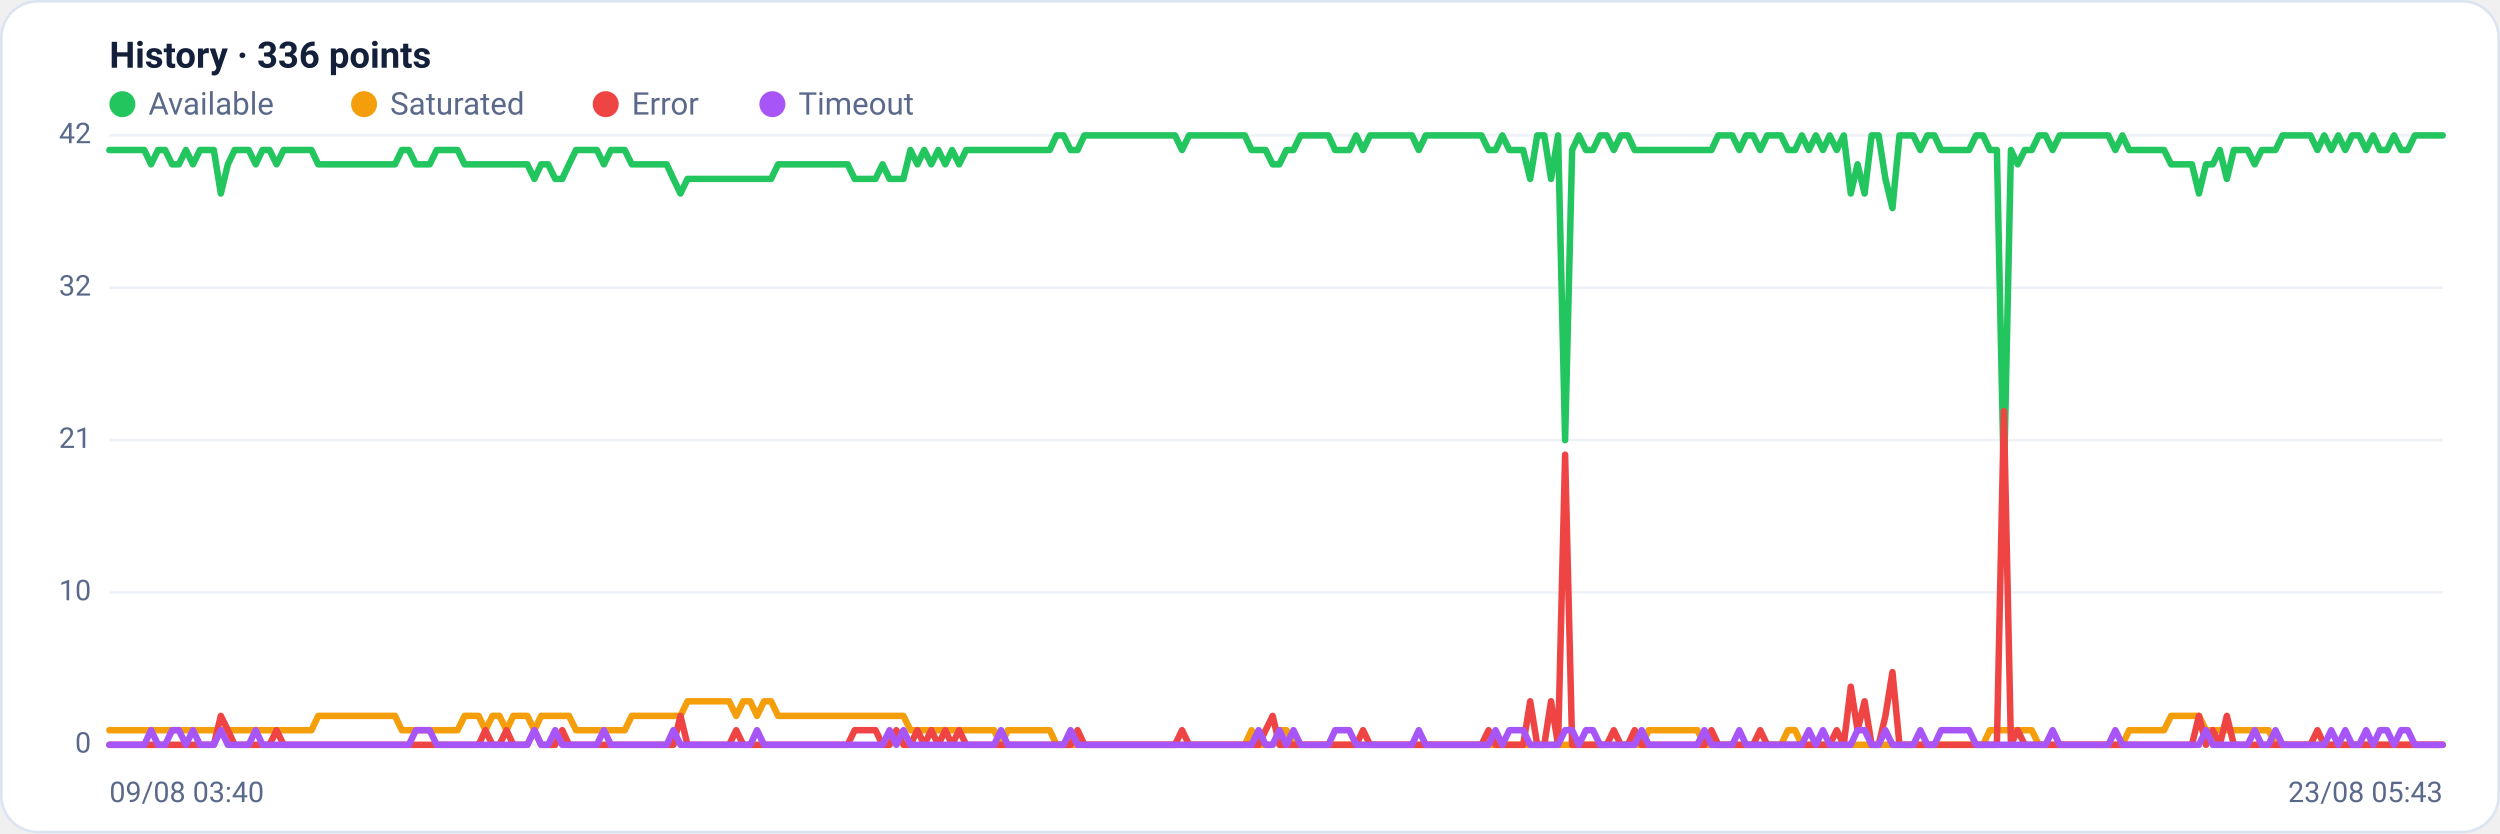
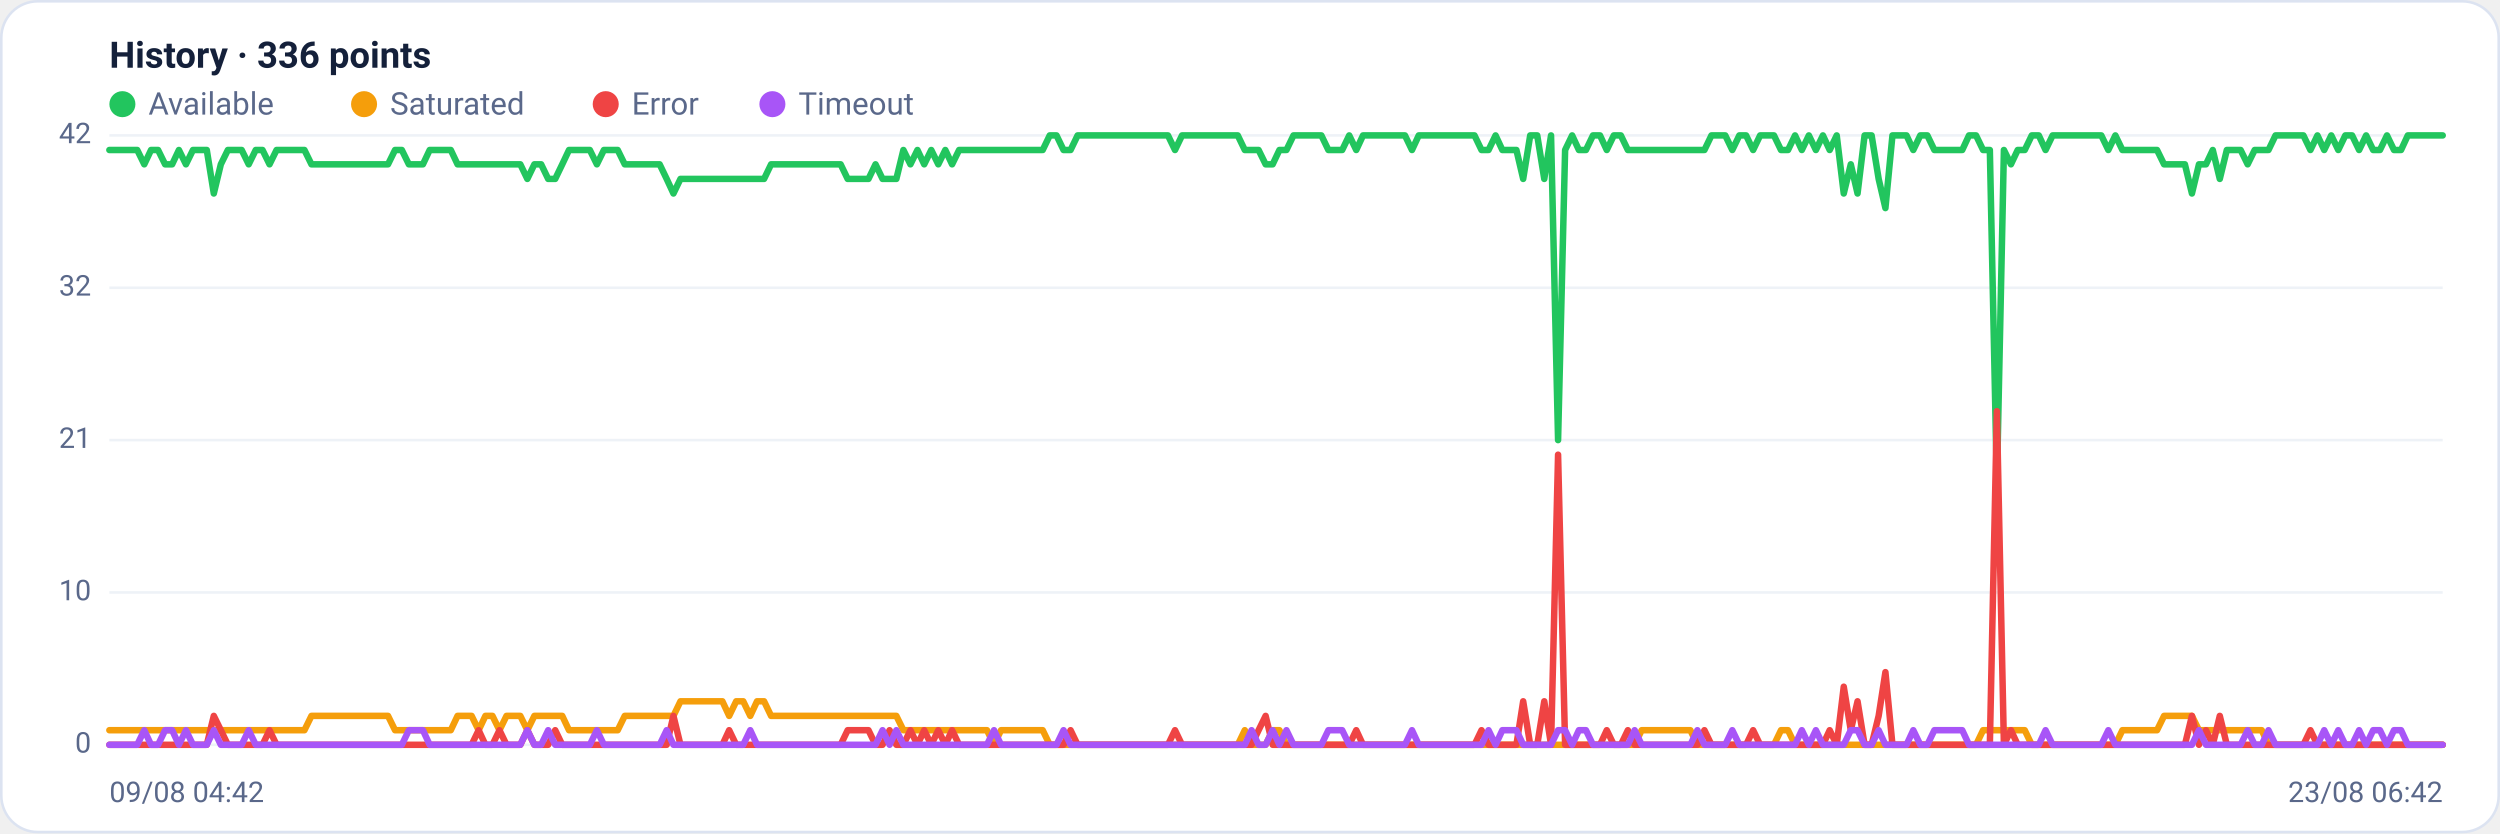
<svg xmlns="http://www.w3.org/2000/svg" viewBox="0 0 960 320" width="960" height="320" font-family="Segoe UI, system-ui, -apple-system, Roboto, Helvetica, Arial, sans-serif" role="img" aria-label="Availability history per region">
  <rect x="0.5" y="0.5" width="959" height="319" rx="14" fill="#ffffff" stroke="#dce3f1" />
  <text x="42" y="26" font-size="14" font-weight="600" fill="#14203a">History · 336 points</text>
  <circle cx="47" cy="40" r="5" fill="#22c55e" />
  <text x="57" y="44" font-size="12" fill="#5a688a">Available</text>
  <circle cx="139.8" cy="40" r="5" fill="#f59e0b" />
  <text x="149.8" y="44" font-size="12" fill="#5a688a">Saturated</text>
  <circle cx="232.6" cy="40" r="5" fill="#ef4444" />
  <text x="242.6" y="44" font-size="12" fill="#5a688a">Error</text>
  <circle cx="296.6" cy="40" r="5" fill="#a855f7" />
  <text x="306.6" y="44" font-size="12" fill="#5a688a">Timeout</text>
  <line x1="42" y1="286.0" x2="938" y2="286.0" stroke="#eef2f7" stroke-width="1" />
  <text x="35" y="289.0" text-anchor="end" font-size="11" fill="#5a688a">0</text>
  <line x1="42" y1="227.5" x2="938" y2="227.5" stroke="#eef2f7" stroke-width="1" />
  <text x="35" y="230.5" text-anchor="end" font-size="11" fill="#5a688a">10</text>
  <line x1="42" y1="169.0" x2="938" y2="169.0" stroke="#eef2f7" stroke-width="1" />
  <text x="35" y="172.0" text-anchor="end" font-size="11" fill="#5a688a">21</text>
  <line x1="42" y1="110.5" x2="938" y2="110.5" stroke="#eef2f7" stroke-width="1" />
  <text x="35" y="113.5" text-anchor="end" font-size="11" fill="#5a688a">32</text>
  <line x1="42" y1="52.0" x2="938" y2="52.0" stroke="#eef2f7" stroke-width="1" />
  <text x="35" y="55.0" text-anchor="end" font-size="11" fill="#5a688a">42</text>
-   <polyline fill="none" stroke="#22c55e" stroke-width="2.5" stroke-linejoin="round" stroke-linecap="round" points="42.0,57.6 44.7,57.6 47.3,57.6 50.0,57.6 52.7,57.6 55.4,57.6 58.0,63.1 60.7,57.6 63.4,57.6 66.1,63.1 68.7,63.1 71.4,57.6 74.1,63.1 76.8,57.6 79.4,57.6 82.1,57.6 84.8,74.3 87.5,63.1 90.1,57.6 92.8,57.6 95.5,57.6 98.2,63.1 100.8,57.6 103.5,57.6 106.2,63.1 108.9,57.6 111.5,57.6 114.2,57.6 116.9,57.6 119.6,57.6 122.2,63.1 124.9,63.1 127.6,63.1 130.3,63.1 132.9,63.1 135.6,63.1 138.3,63.1 141.0,63.1 143.6,63.1 146.3,63.1 149.0,63.1 151.7,63.1 154.3,57.6 157.0,57.6 159.7,63.1 162.4,63.1 165.0,63.1 167.7,57.6 170.4,57.6 173.1,57.6 175.7,57.6 178.4,63.1 181.1,63.1 183.8,63.1 186.4,63.1 189.1,63.1 191.8,63.1 194.5,63.1 197.1,63.1 199.8,63.1 202.5,63.1 205.2,68.7 207.8,63.1 210.5,63.1 213.2,68.7 215.9,68.7 218.5,63.1 221.2,57.6 223.9,57.6 226.5,57.6 229.2,57.6 231.9,63.1 234.6,57.6 237.2,57.6 239.9,57.6 242.6,63.1 245.3,63.1 247.9,63.1 250.6,63.1 253.3,63.1 256.0,63.1 258.6,68.7 261.3,74.3 264.0,68.7 266.7,68.7 269.3,68.7 272.0,68.7 274.7,68.7 277.4,68.7 280.0,68.7 282.7,68.7 285.4,68.7 288.1,68.7 290.7,68.7 293.4,68.7 296.1,68.7 298.8,63.1 301.4,63.1 304.1,63.1 306.8,63.1 309.5,63.1 312.1,63.1 314.8,63.1 317.5,63.1 320.2,63.1 322.8,63.1 325.5,63.1 328.2,68.7 330.9,68.7 333.5,68.7 336.2,68.7 338.9,63.1 341.6,68.7 344.2,68.7 346.9,68.7 349.6,57.6 352.3,63.1 354.9,57.6 357.6,63.1 360.3,57.6 363.0,63.1 365.6,57.6 368.3,63.1 371.0,57.6 373.7,57.6 376.3,57.6 379.0,57.6 381.7,57.6 384.4,57.6 387.0,57.6 389.7,57.6 392.4,57.6 395.1,57.6 397.7,57.6 400.4,57.6 403.1,57.6 405.7,52.0 408.4,52.0 411.1,57.6 413.8,57.6 416.4,52.0 419.1,52.0 421.8,52.0 424.5,52.0 427.1,52.0 429.8,52.0 432.5,52.0 435.2,52.0 437.8,52.0 440.5,52.0 443.2,52.0 445.9,52.0 448.5,52.0 451.2,52.0 453.9,57.6 456.6,52.0 459.2,52.0 461.9,52.0 464.6,52.0 467.3,52.0 469.9,52.0 472.6,52.0 475.3,52.0 478.0,52.0 480.6,57.6 483.3,57.6 486.0,57.6 488.7,63.1 491.3,63.1 494.0,57.6 496.7,57.6 499.4,52.0 502.0,52.0 504.7,52.0 507.4,52.0 510.1,52.0 512.7,57.6 515.4,57.6 518.1,57.6 520.8,52.0 523.4,57.6 526.1,52.0 528.8,52.0 531.5,52.0 534.1,52.0 536.8,52.0 539.5,52.0 542.2,52.0 544.8,57.6 547.5,52.0 550.2,52.0 552.9,52.0 555.5,52.0 558.2,52.0 560.9,52.0 563.6,52.0 566.2,52.0 568.9,52.0 571.6,57.6 574.3,57.6 576.9,52.0 579.6,57.6 582.3,57.6 584.9,57.6 587.6,68.7 590.3,52.0 593.0,52.0 595.6,68.7 598.3,52.0 601.0,169.0 603.7,57.6 606.3,52.0 609.0,57.6 611.7,57.6 614.4,52.0 617.0,52.0 619.7,57.6 622.4,52.0 625.1,52.0 627.7,57.6 630.4,57.6 633.1,57.6 635.8,57.6 638.4,57.6 641.1,57.6 643.8,57.6 646.5,57.6 649.1,57.6 651.8,57.6 654.5,57.6 657.2,57.6 659.8,52.0 662.5,52.0 665.2,52.0 667.9,57.6 670.5,52.0 673.2,52.0 675.9,57.6 678.6,52.0 681.2,52.0 683.9,52.0 686.6,57.6 689.3,57.6 691.9,52.0 694.6,57.6 697.3,52.0 700.0,57.6 702.6,52.0 705.3,57.6 708.0,52.0 710.7,74.3 713.3,63.1 716.0,74.3 718.7,52.0 721.4,52.0 724.0,68.7 726.7,79.9 729.4,52.0 732.1,52.0 734.7,52.0 737.4,57.6 740.1,52.0 742.8,52.0 745.4,57.6 748.1,57.6 750.8,57.6 753.5,57.6 756.1,57.6 758.8,52.0 761.5,52.0 764.1,57.6 766.8,57.6 769.5,185.7 772.2,57.6 774.8,63.1 777.5,57.6 780.2,57.6 782.9,52.0 785.5,52.0 788.2,57.6 790.9,52.0 793.6,52.0 796.2,52.0 798.9,52.0 801.6,52.0 804.3,52.0 806.9,52.0 809.6,52.0 812.3,57.6 815.0,52.0 817.6,57.6 820.3,57.6 823.0,57.6 825.7,57.6 828.3,57.6 831.0,57.6 833.7,63.1 836.4,63.1 839.0,63.1 841.7,63.1 844.4,74.3 847.1,63.1 849.7,63.1 852.4,57.6 855.1,68.7 857.8,57.6 860.4,57.6 863.1,57.6 865.8,63.1 868.5,57.6 871.1,57.6 873.8,57.6 876.5,52.0 879.2,52.0 881.8,52.0 884.5,52.0 887.2,52.0 889.9,57.6 892.5,52.0 895.2,57.6 897.9,52.0 900.6,57.6 903.2,52.0 905.9,52.0 908.6,57.6 911.3,52.0 913.9,57.6 916.6,57.6 919.3,52.0 922.0,57.6 924.6,57.6 927.3,52.0 930.0,52.0 932.7,52.0 935.3,52.0 938.0,52.0" />
-   <polyline fill="none" stroke="#f59e0b" stroke-width="2.5" stroke-linejoin="round" stroke-linecap="round" points="42.0,280.4 44.7,280.4 47.3,280.4 50.0,280.4 52.7,280.4 55.4,280.4 58.0,280.4 60.7,280.4 63.4,280.4 66.1,280.4 68.7,280.4 71.4,280.4 74.1,280.4 76.8,280.4 79.4,280.4 82.1,280.4 84.8,280.4 87.5,280.4 90.1,280.4 92.8,280.4 95.5,280.4 98.2,280.4 100.8,280.4 103.5,280.4 106.2,280.4 108.9,280.4 111.5,280.4 114.2,280.4 116.9,280.4 119.6,280.4 122.2,274.9 124.9,274.9 127.6,274.9 130.3,274.9 132.9,274.9 135.6,274.9 138.3,274.9 141.0,274.9 143.6,274.9 146.3,274.9 149.0,274.9 151.7,274.9 154.3,280.4 157.0,280.4 159.7,280.4 162.4,280.4 165.0,280.4 167.7,280.4 170.4,280.4 173.1,280.4 175.7,280.4 178.4,274.9 181.1,274.9 183.8,274.9 186.4,280.4 189.1,274.9 191.8,274.9 194.5,280.4 197.1,274.9 199.8,274.9 202.5,274.9 205.2,280.4 207.8,274.9 210.5,274.9 213.2,274.9 215.9,274.9 218.5,274.9 221.2,280.4 223.9,280.4 226.5,280.4 229.2,280.4 231.9,280.4 234.6,280.4 237.2,280.4 239.9,280.4 242.6,274.9 245.3,274.9 247.9,274.9 250.6,274.9 253.3,274.9 256.0,274.9 258.6,274.9 261.3,274.9 264.0,269.3 266.7,269.3 269.3,269.3 272.0,269.3 274.7,269.3 277.4,269.3 280.0,269.3 282.7,274.9 285.4,269.3 288.1,269.3 290.7,274.9 293.4,269.3 296.1,269.3 298.8,274.9 301.4,274.9 304.1,274.9 306.8,274.9 309.5,274.9 312.1,274.9 314.8,274.9 317.5,274.9 320.2,274.9 322.8,274.9 325.5,274.9 328.2,274.9 330.9,274.9 333.5,274.9 336.2,274.9 338.9,274.9 341.6,274.9 344.2,274.9 346.9,274.9 349.6,280.4 352.3,280.4 354.9,280.4 357.6,280.4 360.3,280.4 363.0,280.4 365.6,280.4 368.3,280.4 371.0,280.4 373.7,280.4 376.3,280.4 379.0,280.4 381.7,280.4 384.4,286.0 387.0,280.4 389.7,280.4 392.4,280.4 395.1,280.4 397.7,280.4 400.4,280.4 403.1,280.4 405.7,286.0 408.4,286.0 411.1,286.0 413.8,286.0 416.4,286.0 419.1,286.0 421.8,286.0 424.5,286.0 427.1,286.0 429.8,286.0 432.5,286.0 435.2,286.0 437.8,286.0 440.5,286.0 443.2,286.0 445.9,286.0 448.5,286.0 451.2,286.0 453.9,286.0 456.6,286.0 459.2,286.0 461.9,286.0 464.6,286.0 467.3,286.0 469.9,286.0 472.6,286.0 475.3,286.0 478.0,286.0 480.6,280.4 483.3,286.0 486.0,286.0 488.7,286.0 491.3,280.4 494.0,280.4 496.7,286.0 499.4,286.0 502.0,286.0 504.7,286.0 507.4,286.0 510.1,286.0 512.7,286.0 515.4,286.0 518.1,286.0 520.8,286.0 523.4,286.0 526.1,286.0 528.8,286.0 531.5,286.0 534.1,286.0 536.8,286.0 539.5,286.0 542.2,286.0 544.8,286.0 547.5,286.0 550.2,286.0 552.9,286.0 555.5,286.0 558.2,286.0 560.9,286.0 563.6,286.0 566.2,286.0 568.9,286.0 571.6,286.0 574.3,286.0 576.9,286.0 579.6,286.0 582.3,286.0 584.9,286.0 587.6,286.0 590.3,286.0 593.0,286.0 595.6,286.0 598.3,286.0 601.0,286.0 603.7,286.0 606.3,286.0 609.0,286.0 611.7,286.0 614.4,286.0 617.0,286.0 619.7,286.0 622.4,286.0 625.1,286.0 627.7,286.0 630.4,286.0 633.1,280.4 635.8,280.4 638.4,280.4 641.1,280.4 643.8,280.4 646.5,280.4 649.1,280.4 651.8,280.4 654.5,286.0 657.2,286.0 659.8,286.0 662.5,286.0 665.2,286.0 667.9,286.0 670.5,286.0 673.2,286.0 675.9,286.0 678.6,286.0 681.2,286.0 683.9,286.0 686.6,280.4 689.3,280.4 691.9,286.0 694.6,286.0 697.3,286.0 700.0,286.0 702.6,286.0 705.3,286.0 708.0,286.0 710.7,286.0 713.3,286.0 716.0,286.0 718.7,286.0 721.4,286.0 724.0,286.0 726.7,286.0 729.4,286.0 732.1,286.0 734.7,286.0 737.4,286.0 740.1,286.0 742.8,286.0 745.4,286.0 748.1,286.0 750.8,286.0 753.5,286.0 756.1,286.0 758.8,286.0 761.5,286.0 764.1,280.4 766.8,280.4 769.5,280.4 772.2,280.4 774.8,280.4 777.5,280.4 780.2,280.4 782.9,286.0 785.5,286.0 788.2,286.0 790.9,286.0 793.6,286.0 796.2,286.0 798.9,286.0 801.6,286.0 804.3,286.0 806.9,286.0 809.6,286.0 812.3,286.0 815.0,286.0 817.6,280.4 820.3,280.4 823.0,280.4 825.7,280.4 828.3,280.4 831.0,280.4 833.7,274.9 836.4,274.9 839.0,274.9 841.7,274.9 844.4,274.9 847.1,280.4 849.7,280.4 852.4,280.4 855.1,280.4 857.8,280.4 860.4,280.4 863.1,280.4 865.8,280.4 868.5,280.4 871.1,280.4 873.8,286.0 876.5,286.0 879.2,286.0 881.8,286.0 884.5,286.0 887.2,286.0 889.9,286.0 892.5,286.0 895.2,286.0 897.9,286.0 900.6,286.0 903.2,286.0 905.9,286.0 908.6,286.0 911.3,286.0 913.9,286.0 916.6,286.0 919.3,286.0 922.0,286.0 924.6,286.0 927.3,286.0 930.0,286.0 932.7,286.0 935.3,286.0 938.0,286.0" />
-   <polyline fill="none" stroke="#ef4444" stroke-width="2.5" stroke-linejoin="round" stroke-linecap="round" points="42.0,286.0 44.7,286.0 47.3,286.0 50.0,286.0 52.7,286.0 55.4,286.0 58.0,286.0 60.7,286.0 63.4,286.0 66.1,286.0 68.7,286.0 71.4,286.0 74.1,286.0 76.8,286.0 79.4,286.0 82.1,286.0 84.8,274.9 87.5,280.4 90.1,286.0 92.8,286.0 95.5,286.0 98.2,286.0 100.8,286.0 103.5,286.0 106.2,280.4 108.9,286.0 111.5,286.0 114.2,286.0 116.9,286.0 119.6,286.0 122.2,286.0 124.9,286.0 127.6,286.0 130.3,286.0 132.9,286.0 135.6,286.0 138.3,286.0 141.0,286.0 143.6,286.0 146.3,286.0 149.0,286.0 151.7,286.0 154.3,286.0 157.0,286.0 159.7,286.0 162.4,286.0 165.0,286.0 167.7,286.0 170.4,286.0 173.1,286.0 175.7,286.0 178.4,286.0 181.1,286.0 183.8,286.0 186.4,280.4 189.1,286.0 191.8,286.0 194.5,280.4 197.1,286.0 199.8,286.0 202.5,286.0 205.2,280.4 207.8,286.0 210.5,286.0 213.2,286.0 215.9,280.4 218.5,286.0 221.2,286.0 223.9,286.0 226.5,286.0 229.2,286.0 231.9,286.0 234.6,286.0 237.2,286.0 239.9,286.0 242.6,286.0 245.3,286.0 247.9,286.0 250.6,286.0 253.3,286.0 256.0,286.0 258.6,286.0 261.3,274.9 264.0,286.0 266.7,286.0 269.3,286.0 272.0,286.0 274.7,286.0 277.4,286.0 280.0,286.0 282.7,280.4 285.4,286.0 288.1,286.0 290.7,286.0 293.4,286.0 296.1,286.0 298.8,286.0 301.4,286.0 304.1,286.0 306.8,286.0 309.5,286.0 312.1,286.0 314.8,286.0 317.5,286.0 320.2,286.0 322.8,286.0 325.5,286.0 328.2,280.4 330.9,280.4 333.5,280.4 336.2,280.4 338.9,286.0 341.6,286.0 344.2,280.4 346.9,286.0 349.6,286.0 352.3,280.4 354.9,286.0 357.6,280.4 360.3,286.0 363.0,280.4 365.6,286.0 368.3,280.4 371.0,286.0 373.7,286.0 376.3,286.0 379.0,286.0 381.7,286.0 384.4,286.0 387.0,286.0 389.7,286.0 392.4,286.0 395.1,286.0 397.7,286.0 400.4,286.0 403.1,286.0 405.7,286.0 408.4,286.0 411.1,286.0 413.8,280.4 416.4,286.0 419.1,286.0 421.8,286.0 424.5,286.0 427.1,286.0 429.8,286.0 432.5,286.0 435.2,286.0 437.8,286.0 440.5,286.0 443.2,286.0 445.9,286.0 448.5,286.0 451.2,286.0 453.9,280.4 456.6,286.0 459.2,286.0 461.9,286.0 464.6,286.0 467.3,286.0 469.9,286.0 472.6,286.0 475.3,286.0 478.0,286.0 480.6,286.0 483.3,286.0 486.0,280.4 488.7,274.9 491.3,286.0 494.0,286.0 496.7,286.0 499.4,286.0 502.0,286.0 504.7,286.0 507.4,286.0 510.1,286.0 512.7,286.0 515.4,286.0 518.1,286.0 520.8,286.0 523.4,280.4 526.1,286.0 528.8,286.0 531.5,286.0 534.1,286.0 536.8,286.0 539.5,286.0 542.2,286.0 544.8,286.0 547.5,286.0 550.2,286.0 552.9,286.0 555.5,286.0 558.2,286.0 560.9,286.0 563.6,286.0 566.2,286.0 568.9,286.0 571.6,280.4 574.3,286.0 576.9,286.0 579.6,286.0 582.3,286.0 584.9,286.0 587.6,269.3 590.3,286.0 593.0,286.0 595.6,269.3 598.3,286.0 601.0,174.6 603.7,286.0 606.3,286.0 609.0,286.0 611.7,286.0 614.4,286.0 617.0,286.0 619.7,280.4 622.4,286.0 625.1,286.0 627.7,280.4 630.4,286.0 633.1,286.0 635.8,286.0 638.4,286.0 641.1,286.0 643.8,286.0 646.5,286.0 649.1,286.0 651.8,286.0 654.5,286.0 657.2,280.4 659.8,286.0 662.5,286.0 665.2,286.0 667.9,286.0 670.5,286.0 673.2,286.0 675.9,280.4 678.6,286.0 681.2,286.0 683.9,286.0 686.6,286.0 689.3,286.0 691.9,286.0 694.6,286.0 697.3,286.0 700.0,286.0 702.6,286.0 705.3,280.4 708.0,286.0 710.7,263.7 713.3,280.4 716.0,269.3 718.7,286.0 721.4,286.0 724.0,274.9 726.7,258.1 729.4,286.0 732.1,286.0 734.7,286.0 737.4,286.0 740.1,286.0 742.8,286.0 745.4,286.0 748.1,286.0 750.8,286.0 753.5,286.0 756.1,286.0 758.8,286.0 761.5,286.0 764.1,286.0 766.8,286.0 769.5,157.9 772.2,286.0 774.8,280.4 777.5,286.0 780.2,286.0 782.9,286.0 785.5,286.0 788.2,286.0 790.9,286.0 793.6,286.0 796.2,286.0 798.9,286.0 801.6,286.0 804.3,286.0 806.9,286.0 809.6,286.0 812.3,286.0 815.0,286.0 817.6,286.0 820.3,286.0 823.0,286.0 825.7,286.0 828.3,286.0 831.0,286.0 833.7,286.0 836.4,286.0 839.0,286.0 841.7,286.0 844.4,274.9 847.1,286.0 849.7,280.4 852.4,286.0 855.1,274.9 857.8,286.0 860.4,286.0 863.1,286.0 865.8,286.0 868.5,286.0 871.1,286.0 873.8,286.0 876.5,286.0 879.2,286.0 881.8,286.0 884.5,286.0 887.2,286.0 889.9,280.4 892.5,286.0 895.2,286.0 897.9,286.0 900.6,286.0 903.2,286.0 905.9,286.0 908.6,286.0 911.3,286.0 913.9,286.0 916.6,286.0 919.3,286.0 922.0,286.0 924.6,286.0 927.3,286.0 930.0,286.0 932.7,286.0 935.3,286.0 938.0,286.0" />
-   <polyline fill="none" stroke="#a855f7" stroke-width="2.5" stroke-linejoin="round" stroke-linecap="round" points="42.0,286.0 44.7,286.0 47.3,286.0 50.0,286.0 52.7,286.0 55.4,286.0 58.0,280.4 60.7,286.0 63.4,286.0 66.1,280.4 68.7,280.4 71.4,286.0 74.1,280.4 76.8,286.0 79.4,286.0 82.1,286.0 84.8,280.4 87.5,286.0 90.1,286.0 92.8,286.0 95.5,286.0 98.2,280.4 100.8,286.0 103.5,286.0 106.2,286.0 108.9,286.0 111.5,286.0 114.2,286.0 116.9,286.0 119.6,286.0 122.2,286.0 124.9,286.0 127.6,286.0 130.3,286.0 132.9,286.0 135.6,286.0 138.3,286.0 141.0,286.0 143.6,286.0 146.3,286.0 149.0,286.0 151.7,286.0 154.3,286.0 157.0,286.0 159.7,280.4 162.4,280.4 165.0,280.4 167.7,286.0 170.4,286.0 173.1,286.0 175.7,286.0 178.4,286.0 181.1,286.0 183.8,286.0 186.4,286.0 189.1,286.0 191.8,286.0 194.5,286.0 197.1,286.0 199.8,286.0 202.5,286.0 205.2,280.4 207.8,286.0 210.5,286.0 213.2,280.4 215.9,286.0 218.5,286.0 221.2,286.0 223.9,286.0 226.5,286.0 229.2,286.0 231.9,280.4 234.6,286.0 237.2,286.0 239.9,286.0 242.6,286.0 245.3,286.0 247.9,286.0 250.6,286.0 253.3,286.0 256.0,286.0 258.6,280.4 261.3,286.0 264.0,286.0 266.7,286.0 269.3,286.0 272.0,286.0 274.7,286.0 277.4,286.0 280.0,286.0 282.7,286.0 285.4,286.0 288.1,286.0 290.7,280.4 293.4,286.0 296.1,286.0 298.8,286.0 301.4,286.0 304.1,286.0 306.8,286.0 309.5,286.0 312.1,286.0 314.8,286.0 317.5,286.0 320.2,286.0 322.8,286.0 325.5,286.0 328.2,286.0 330.9,286.0 333.5,286.0 336.2,286.0 338.9,286.0 341.6,280.4 344.2,286.0 346.9,280.4 349.6,286.0 352.3,286.0 354.9,286.0 357.6,286.0 360.3,286.0 363.0,286.0 365.6,286.0 368.3,286.0 371.0,286.0 373.7,286.0 376.3,286.0 379.0,286.0 381.7,286.0 384.4,280.4 387.0,286.0 389.7,286.0 392.4,286.0 395.1,286.0 397.7,286.0 400.4,286.0 403.1,286.0 405.7,286.0 408.4,286.0 411.1,280.4 413.8,286.0 416.4,286.0 419.1,286.0 421.8,286.0 424.5,286.0 427.1,286.0 429.8,286.0 432.5,286.0 435.2,286.0 437.8,286.0 440.5,286.0 443.2,286.0 445.9,286.0 448.5,286.0 451.2,286.0 453.9,286.0 456.6,286.0 459.2,286.0 461.9,286.0 464.6,286.0 467.3,286.0 469.9,286.0 472.6,286.0 475.3,286.0 478.0,286.0 480.6,286.0 483.3,280.4 486.0,286.0 488.7,286.0 491.3,280.4 494.0,286.0 496.7,280.4 499.4,286.0 502.0,286.0 504.7,286.0 507.4,286.0 510.1,286.0 512.7,280.4 515.4,280.4 518.1,280.4 520.8,286.0 523.4,286.0 526.1,286.0 528.8,286.0 531.5,286.0 534.1,286.0 536.8,286.0 539.5,286.0 542.2,286.0 544.8,280.4 547.5,286.0 550.2,286.0 552.9,286.0 555.5,286.0 558.2,286.0 560.9,286.0 563.6,286.0 566.2,286.0 568.9,286.0 571.6,286.0 574.3,280.4 576.9,286.0 579.6,280.4 582.3,280.4 584.9,280.4 587.6,286.0 590.3,286.0 593.0,286.0 595.6,286.0 598.3,286.0 601.0,280.4 603.7,280.4 606.3,286.0 609.0,280.4 611.7,280.4 614.4,286.0 617.0,286.0 619.7,286.0 622.4,286.0 625.1,286.0 627.7,286.0 630.4,280.4 633.1,286.0 635.8,286.0 638.4,286.0 641.1,286.0 643.8,286.0 646.5,286.0 649.1,286.0 651.8,286.0 654.5,280.4 657.2,286.0 659.8,286.0 662.5,286.0 665.2,286.0 667.9,280.4 670.5,286.0 673.2,286.0 675.9,286.0 678.6,286.0 681.2,286.0 683.9,286.0 686.6,286.0 689.3,286.0 691.9,286.0 694.6,280.4 697.3,286.0 700.0,280.4 702.6,286.0 705.3,286.0 708.0,286.0 710.7,286.0 713.3,280.4 716.0,280.4 718.7,286.0 721.4,286.0 724.0,280.4 726.7,286.0 729.4,286.0 732.1,286.0 734.7,286.0 737.4,280.4 740.1,286.0 742.8,286.0 745.4,280.4 748.1,280.4 750.8,280.4 753.5,280.4 756.1,280.4 758.8,286.0 761.5,286.0 764.1,286.0 766.8,286.0 769.5,286.0 772.2,286.0 774.8,286.0 777.5,286.0 780.2,286.0 782.9,286.0 785.5,286.0 788.2,280.4 790.9,286.0 793.6,286.0 796.2,286.0 798.9,286.0 801.6,286.0 804.3,286.0 806.9,286.0 809.6,286.0 812.3,280.4 815.0,286.0 817.6,286.0 820.3,286.0 823.0,286.0 825.7,286.0 828.3,286.0 831.0,286.0 833.7,286.0 836.4,286.0 839.0,286.0 841.7,286.0 844.4,286.0 847.1,280.4 849.7,286.0 852.4,286.0 855.1,286.0 857.8,286.0 860.4,286.0 863.1,286.0 865.8,280.4 868.5,286.0 871.1,286.0 873.8,280.4 876.5,286.0 879.2,286.0 881.8,286.0 884.5,286.0 887.2,286.0 889.9,286.0 892.5,286.0 895.2,280.4 897.9,286.0 900.6,280.4 903.2,286.0 905.9,286.0 908.6,280.4 911.3,286.0 913.9,280.4 916.6,280.4 919.3,286.0 922.0,280.4 924.6,280.4 927.3,286.0 930.0,286.0 932.7,286.0 935.3,286.0 938.0,286.0" />
-   <text x="42" y="308" font-size="11" fill="#5a688a">09/08 03:40</text>
-   <text x="938" y="308" text-anchor="end" font-size="11" fill="#5a688a">23/08 05:43</text>
+   <polyline fill="none" stroke="#22c55e" stroke-width="2.5" stroke-linejoin="round" stroke-linecap="round" points="42.0,57.6 44.7,57.6 47.3,57.6 50.0,57.6 52.7,57.6 55.4,63.1 58.0,57.6 60.7,57.6 63.4,63.1 66.1,63.1 68.7,57.6 71.4,63.1 74.1,57.6 76.8,57.6 79.4,57.6 82.1,74.3 84.8,63.1 87.5,57.6 90.1,57.6 92.8,57.6 95.5,63.1 98.2,57.6 100.8,57.6 103.5,63.1 106.2,57.6 108.9,57.6 111.5,57.6 114.2,57.6 116.9,57.6 119.6,63.1 122.2,63.1 124.9,63.1 127.6,63.1 130.3,63.1 132.9,63.1 135.6,63.1 138.3,63.1 141.0,63.1 143.6,63.1 146.3,63.1 149.0,63.1 151.7,57.6 154.3,57.6 157.0,63.1 159.7,63.1 162.4,63.1 165.0,57.6 167.7,57.6 170.4,57.6 173.1,57.6 175.7,63.1 178.4,63.1 181.1,63.1 183.8,63.1 186.4,63.1 189.1,63.1 191.8,63.1 194.5,63.1 197.1,63.1 199.8,63.1 202.5,68.7 205.2,63.1 207.8,63.1 210.5,68.7 213.2,68.7 215.9,63.1 218.5,57.6 221.2,57.6 223.9,57.6 226.5,57.6 229.2,63.1 231.9,57.6 234.6,57.6 237.2,57.6 239.9,63.1 242.6,63.1 245.3,63.1 247.9,63.1 250.6,63.1 253.3,63.1 256.0,68.7 258.6,74.3 261.3,68.7 264.0,68.7 266.7,68.7 269.3,68.7 272.0,68.7 274.7,68.7 277.4,68.7 280.0,68.7 282.7,68.7 285.4,68.7 288.1,68.7 290.7,68.7 293.4,68.7 296.1,63.1 298.8,63.1 301.4,63.1 304.1,63.1 306.8,63.1 309.5,63.1 312.1,63.1 314.8,63.1 317.5,63.1 320.2,63.1 322.8,63.1 325.5,68.7 328.2,68.7 330.9,68.7 333.5,68.7 336.2,63.1 338.9,68.7 341.6,68.7 344.2,68.7 346.9,57.6 349.6,63.1 352.3,57.6 354.9,63.1 357.6,57.6 360.3,63.1 363.0,57.6 365.6,63.1 368.3,57.6 371.0,57.6 373.7,57.6 376.3,57.6 379.0,57.6 381.7,57.6 384.4,57.6 387.0,57.6 389.7,57.6 392.4,57.6 395.1,57.6 397.7,57.6 400.4,57.6 403.1,52.0 405.7,52.0 408.4,57.6 411.1,57.6 413.8,52.0 416.4,52.0 419.1,52.0 421.8,52.0 424.5,52.0 427.1,52.0 429.8,52.0 432.5,52.0 435.2,52.0 437.8,52.0 440.5,52.0 443.2,52.0 445.9,52.0 448.5,52.0 451.2,57.6 453.9,52.0 456.6,52.0 459.2,52.0 461.9,52.0 464.6,52.0 467.3,52.0 469.9,52.0 472.6,52.0 475.3,52.0 478.0,57.6 480.6,57.6 483.3,57.6 486.0,63.1 488.7,63.1 491.3,57.6 494.0,57.6 496.7,52.0 499.4,52.0 502.0,52.0 504.7,52.0 507.4,52.0 510.1,57.6 512.7,57.6 515.4,57.6 518.1,52.0 520.8,57.6 523.4,52.0 526.1,52.0 528.8,52.0 531.5,52.0 534.1,52.0 536.8,52.0 539.5,52.0 542.2,57.6 544.8,52.0 547.5,52.0 550.2,52.0 552.9,52.0 555.5,52.0 558.2,52.0 560.9,52.0 563.6,52.0 566.2,52.0 568.9,57.6 571.6,57.6 574.3,52.0 576.9,57.6 579.6,57.6 582.3,57.6 584.9,68.7 587.6,52.0 590.3,52.0 593.0,68.7 595.6,52.0 598.3,169.0 601.0,57.6 603.7,52.0 606.3,57.6 609.0,57.6 611.7,52.0 614.4,52.0 617.0,57.6 619.7,52.0 622.4,52.0 625.1,57.6 627.7,57.6 630.4,57.6 633.1,57.6 635.8,57.6 638.4,57.6 641.1,57.6 643.8,57.6 646.5,57.6 649.1,57.6 651.8,57.6 654.5,57.6 657.2,52.0 659.8,52.0 662.5,52.0 665.2,57.6 667.9,52.0 670.5,52.0 673.2,57.6 675.9,52.0 678.6,52.0 681.2,52.0 683.9,57.6 686.6,57.6 689.3,52.0 691.9,57.6 694.6,52.0 697.3,57.6 700.0,52.0 702.6,57.6 705.3,52.0 708.0,74.3 710.7,63.1 713.3,74.3 716.0,52.0 718.7,52.0 721.4,68.7 724.0,79.9 726.7,52.0 729.4,52.0 732.1,52.0 734.7,57.6 737.4,52.0 740.1,52.0 742.8,57.6 745.4,57.6 748.1,57.6 750.8,57.6 753.5,57.6 756.1,52.0 758.8,52.0 761.5,57.6 764.1,57.6 766.8,185.7 769.5,57.6 772.2,63.1 774.8,57.6 777.5,57.6 780.2,52.0 782.9,52.0 785.5,57.6 788.2,52.0 790.9,52.0 793.6,52.0 796.2,52.0 798.9,52.0 801.6,52.0 804.3,52.0 806.9,52.0 809.6,57.6 812.3,52.0 815.0,57.6 817.6,57.6 820.3,57.6 823.0,57.6 825.7,57.6 828.3,57.6 831.0,63.1 833.7,63.1 836.4,63.1 839.0,63.1 841.7,74.3 844.4,63.1 847.1,63.1 849.7,57.6 852.4,68.7 855.1,57.6 857.8,57.6 860.4,57.6 863.1,63.1 865.8,57.6 868.5,57.6 871.1,57.6 873.8,52.0 876.5,52.0 879.2,52.0 881.8,52.0 884.5,52.0 887.2,57.6 889.9,52.0 892.5,57.6 895.2,52.0 897.9,57.6 900.6,52.0 903.2,52.0 905.9,57.6 908.6,52.0 911.3,57.6 913.9,57.6 916.6,52.0 919.3,57.6 922.0,57.6 924.6,52.0 927.3,52.0 930.0,52.0 932.7,52.0 935.3,52.0 938.0,52.0" />
+   <polyline fill="none" stroke="#f59e0b" stroke-width="2.5" stroke-linejoin="round" stroke-linecap="round" points="42.0,280.4 44.7,280.4 47.3,280.4 50.0,280.4 52.7,280.4 55.4,280.4 58.0,280.4 60.7,280.4 63.4,280.4 66.1,280.4 68.7,280.4 71.4,280.4 74.1,280.4 76.8,280.4 79.4,280.4 82.1,280.4 84.8,280.4 87.5,280.4 90.1,280.4 92.8,280.4 95.5,280.4 98.2,280.4 100.8,280.4 103.5,280.4 106.2,280.4 108.9,280.4 111.5,280.4 114.2,280.4 116.9,280.4 119.6,274.9 122.2,274.9 124.9,274.9 127.6,274.9 130.3,274.9 132.9,274.9 135.6,274.9 138.3,274.9 141.0,274.9 143.6,274.9 146.3,274.9 149.0,274.9 151.7,280.4 154.3,280.4 157.0,280.4 159.7,280.4 162.4,280.4 165.0,280.4 167.7,280.4 170.4,280.4 173.1,280.4 175.7,274.9 178.4,274.9 181.1,274.9 183.8,280.4 186.4,274.9 189.1,274.9 191.8,280.4 194.5,274.9 197.1,274.9 199.8,274.9 202.5,280.4 205.2,274.9 207.8,274.9 210.5,274.9 213.2,274.9 215.9,274.9 218.5,280.4 221.2,280.4 223.9,280.4 226.5,280.4 229.2,280.4 231.9,280.4 234.6,280.4 237.2,280.4 239.9,274.9 242.6,274.9 245.3,274.9 247.9,274.9 250.6,274.9 253.3,274.9 256.0,274.9 258.6,274.9 261.3,269.3 264.0,269.3 266.7,269.3 269.3,269.3 272.0,269.3 274.7,269.3 277.4,269.3 280.0,274.9 282.7,269.3 285.4,269.3 288.1,274.9 290.7,269.3 293.4,269.3 296.1,274.9 298.8,274.9 301.4,274.9 304.1,274.9 306.8,274.9 309.5,274.9 312.1,274.9 314.8,274.9 317.5,274.9 320.2,274.9 322.8,274.9 325.5,274.9 328.2,274.9 330.9,274.9 333.5,274.9 336.2,274.9 338.9,274.9 341.6,274.9 344.2,274.9 346.9,280.4 349.6,280.4 352.3,280.4 354.9,280.4 357.6,280.4 360.3,280.4 363.0,280.4 365.6,280.4 368.3,280.4 371.0,280.4 373.7,280.4 376.3,280.4 379.0,280.4 381.7,286.0 384.4,280.4 387.0,280.4 389.7,280.4 392.4,280.4 395.1,280.4 397.7,280.4 400.4,280.4 403.1,286.0 405.7,286.0 408.4,286.0 411.1,286.0 413.8,286.0 416.4,286.0 419.1,286.0 421.8,286.0 424.5,286.0 427.1,286.0 429.8,286.0 432.5,286.0 435.2,286.0 437.8,286.0 440.5,286.0 443.2,286.0 445.9,286.0 448.5,286.0 451.2,286.0 453.9,286.0 456.6,286.0 459.2,286.0 461.9,286.0 464.6,286.0 467.3,286.0 469.9,286.0 472.6,286.0 475.3,286.0 478.0,280.4 480.6,286.0 483.3,286.0 486.0,286.0 488.7,280.4 491.3,280.4 494.0,286.0 496.7,286.0 499.4,286.0 502.0,286.0 504.7,286.0 507.4,286.0 510.1,286.0 512.7,286.0 515.4,286.0 518.1,286.0 520.8,286.0 523.4,286.0 526.1,286.0 528.8,286.0 531.5,286.0 534.1,286.0 536.8,286.0 539.5,286.0 542.2,286.0 544.8,286.0 547.5,286.0 550.2,286.0 552.9,286.0 555.5,286.0 558.2,286.0 560.9,286.0 563.6,286.0 566.2,286.0 568.9,286.0 571.6,286.0 574.3,286.0 576.9,286.0 579.6,286.0 582.3,286.0 584.9,286.0 587.6,286.0 590.3,286.0 593.0,286.0 595.6,286.0 598.3,286.0 601.0,286.0 603.7,286.0 606.3,286.0 609.0,286.0 611.7,286.0 614.4,286.0 617.0,286.0 619.7,286.0 622.4,286.0 625.1,286.0 627.7,286.0 630.4,280.4 633.1,280.4 635.8,280.4 638.4,280.4 641.1,280.4 643.8,280.4 646.5,280.4 649.1,280.4 651.8,286.0 654.5,286.0 657.2,286.0 659.8,286.0 662.5,286.0 665.2,286.0 667.9,286.0 670.5,286.0 673.2,286.0 675.9,286.0 678.6,286.0 681.2,286.0 683.9,280.4 686.6,280.4 689.3,286.0 691.9,286.0 694.6,286.0 697.3,286.0 700.0,286.0 702.6,286.0 705.3,286.0 708.0,286.0 710.7,286.0 713.3,286.0 716.0,286.0 718.7,286.0 721.4,286.0 724.0,286.0 726.7,286.0 729.4,286.0 732.1,286.0 734.7,286.0 737.4,286.0 740.1,286.0 742.8,286.0 745.4,286.0 748.1,286.0 750.8,286.0 753.5,286.0 756.1,286.0 758.8,286.0 761.5,280.4 764.1,280.4 766.8,280.4 769.5,280.4 772.2,280.4 774.8,280.4 777.5,280.4 780.2,286.0 782.9,286.0 785.5,286.0 788.2,286.0 790.9,286.0 793.6,286.0 796.2,286.0 798.9,286.0 801.6,286.0 804.3,286.0 806.9,286.0 809.6,286.0 812.3,286.0 815.0,280.4 817.6,280.4 820.3,280.4 823.0,280.4 825.7,280.4 828.3,280.4 831.0,274.9 833.7,274.9 836.4,274.9 839.0,274.9 841.7,274.9 844.4,280.4 847.1,280.4 849.7,280.4 852.4,280.4 855.1,280.4 857.8,280.4 860.4,280.4 863.1,280.4 865.8,280.4 868.5,280.4 871.1,286.0 873.8,286.0 876.5,286.0 879.2,286.0 881.8,286.0 884.5,286.0 887.2,286.0 889.9,286.0 892.5,286.0 895.2,286.0 897.9,286.0 900.6,286.0 903.2,286.0 905.9,286.0 908.6,286.0 911.3,286.0 913.9,286.0 916.6,286.0 919.3,286.0 922.0,286.0 924.6,286.0 927.3,286.0 930.0,286.0 932.7,286.0 935.3,286.0 938.0,286.0" />
+   <polyline fill="none" stroke="#ef4444" stroke-width="2.5" stroke-linejoin="round" stroke-linecap="round" points="42.0,286.0 44.7,286.0 47.3,286.0 50.0,286.0 52.7,286.0 55.4,286.0 58.0,286.0 60.7,286.0 63.4,286.0 66.1,286.0 68.7,286.0 71.4,286.0 74.1,286.0 76.8,286.0 79.4,286.0 82.1,274.9 84.8,280.4 87.5,286.0 90.1,286.0 92.8,286.0 95.5,286.0 98.2,286.0 100.8,286.0 103.5,280.4 106.2,286.0 108.9,286.0 111.5,286.0 114.2,286.0 116.9,286.0 119.6,286.0 122.2,286.0 124.9,286.0 127.6,286.0 130.3,286.0 132.9,286.0 135.6,286.0 138.3,286.0 141.0,286.0 143.6,286.0 146.3,286.0 149.0,286.0 151.7,286.0 154.3,286.0 157.0,286.0 159.7,286.0 162.4,286.0 165.0,286.0 167.7,286.0 170.4,286.0 173.1,286.0 175.7,286.0 178.4,286.0 181.1,286.0 183.8,280.4 186.4,286.0 189.1,286.0 191.8,280.4 194.5,286.0 197.1,286.0 199.8,286.0 202.5,280.4 205.2,286.0 207.8,286.0 210.5,286.0 213.2,280.4 215.9,286.0 218.5,286.0 221.2,286.0 223.9,286.0 226.5,286.0 229.2,286.0 231.9,286.0 234.6,286.0 237.2,286.0 239.9,286.0 242.6,286.0 245.3,286.0 247.9,286.0 250.6,286.0 253.3,286.0 256.0,286.0 258.6,274.9 261.3,286.0 264.0,286.0 266.7,286.0 269.3,286.0 272.0,286.0 274.7,286.0 277.4,286.0 280.0,280.4 282.7,286.0 285.4,286.0 288.1,286.0 290.7,286.0 293.4,286.0 296.1,286.0 298.8,286.0 301.4,286.0 304.1,286.0 306.8,286.0 309.5,286.0 312.1,286.0 314.8,286.0 317.5,286.0 320.2,286.0 322.8,286.0 325.5,280.4 328.2,280.4 330.9,280.4 333.5,280.4 336.2,286.0 338.9,286.0 341.6,280.4 344.2,286.0 346.9,286.0 349.6,280.4 352.3,286.0 354.9,280.4 357.6,286.0 360.3,280.4 363.0,286.0 365.6,280.4 368.3,286.0 371.0,286.0 373.7,286.0 376.3,286.0 379.0,286.0 381.7,286.0 384.4,286.0 387.0,286.0 389.7,286.0 392.4,286.0 395.1,286.0 397.7,286.0 400.4,286.0 403.1,286.0 405.7,286.0 408.4,286.0 411.1,280.4 413.8,286.0 416.4,286.0 419.1,286.0 421.8,286.0 424.5,286.0 427.1,286.0 429.8,286.0 432.5,286.0 435.2,286.0 437.8,286.0 440.5,286.0 443.2,286.0 445.9,286.0 448.5,286.0 451.2,280.4 453.9,286.0 456.6,286.0 459.2,286.0 461.9,286.0 464.6,286.0 467.3,286.0 469.9,286.0 472.6,286.0 475.3,286.0 478.0,286.0 480.6,286.0 483.3,280.4 486.0,274.9 488.7,286.0 491.3,286.0 494.0,286.0 496.7,286.0 499.4,286.0 502.0,286.0 504.7,286.0 507.4,286.0 510.1,286.0 512.7,286.0 515.4,286.0 518.1,286.0 520.8,280.4 523.4,286.0 526.1,286.0 528.8,286.0 531.5,286.0 534.1,286.0 536.8,286.0 539.5,286.0 542.2,286.0 544.8,286.0 547.5,286.0 550.2,286.0 552.9,286.0 555.5,286.0 558.2,286.0 560.9,286.0 563.6,286.0 566.2,286.0 568.9,280.4 571.6,286.0 574.3,286.0 576.9,286.0 579.6,286.0 582.3,286.0 584.9,269.3 587.6,286.0 590.3,286.0 593.0,269.3 595.6,286.0 598.3,174.6 601.0,286.0 603.7,286.0 606.3,286.0 609.0,286.0 611.7,286.0 614.4,286.0 617.0,280.4 619.7,286.0 622.4,286.0 625.1,280.4 627.7,286.0 630.4,286.0 633.1,286.0 635.8,286.0 638.4,286.0 641.1,286.0 643.8,286.0 646.5,286.0 649.1,286.0 651.8,286.0 654.5,280.4 657.2,286.0 659.8,286.0 662.5,286.0 665.2,286.0 667.9,286.0 670.5,286.0 673.2,280.4 675.9,286.0 678.6,286.0 681.2,286.0 683.9,286.0 686.6,286.0 689.3,286.0 691.9,286.0 694.6,286.0 697.3,286.0 700.0,286.0 702.6,280.4 705.3,286.0 708.0,263.7 710.7,280.4 713.3,269.3 716.0,286.0 718.7,286.0 721.4,274.9 724.0,258.1 726.7,286.0 729.4,286.0 732.1,286.0 734.7,286.0 737.4,286.0 740.1,286.0 742.8,286.0 745.4,286.0 748.1,286.0 750.8,286.0 753.5,286.0 756.1,286.0 758.8,286.0 761.5,286.0 764.1,286.0 766.8,157.9 769.5,286.0 772.2,280.4 774.8,286.0 777.5,286.0 780.2,286.0 782.9,286.0 785.5,286.0 788.2,286.0 790.9,286.0 793.6,286.0 796.2,286.0 798.9,286.0 801.6,286.0 804.3,286.0 806.9,286.0 809.6,286.0 812.3,286.0 815.0,286.0 817.6,286.0 820.3,286.0 823.0,286.0 825.7,286.0 828.3,286.0 831.0,286.0 833.7,286.0 836.4,286.0 839.0,286.0 841.7,274.9 844.4,286.0 847.1,280.4 849.7,286.0 852.4,274.9 855.1,286.0 857.8,286.0 860.4,286.0 863.1,286.0 865.8,286.0 868.5,286.0 871.1,286.0 873.8,286.0 876.5,286.0 879.2,286.0 881.8,286.0 884.5,286.0 887.2,280.4 889.9,286.0 892.5,286.0 895.2,286.0 897.9,286.0 900.6,286.0 903.2,286.0 905.9,286.0 908.6,286.0 911.3,286.0 913.9,286.0 916.6,286.0 919.3,286.0 922.0,286.0 924.6,286.0 927.3,286.0 930.0,286.0 932.7,286.0 935.3,286.0 938.0,286.0" />
+   <polyline fill="none" stroke="#a855f7" stroke-width="2.5" stroke-linejoin="round" stroke-linecap="round" points="42.0,286.0 44.7,286.0 47.3,286.0 50.0,286.0 52.7,286.0 55.4,280.4 58.0,286.0 60.7,286.0 63.4,280.4 66.1,280.4 68.7,286.0 71.4,280.4 74.1,286.0 76.8,286.0 79.4,286.0 82.1,280.4 84.8,286.0 87.5,286.0 90.1,286.0 92.8,286.0 95.5,280.4 98.2,286.0 100.8,286.0 103.5,286.0 106.2,286.0 108.9,286.0 111.5,286.0 114.2,286.0 116.9,286.0 119.6,286.0 122.2,286.0 124.9,286.0 127.6,286.0 130.3,286.0 132.9,286.0 135.6,286.0 138.3,286.0 141.0,286.0 143.6,286.0 146.3,286.0 149.0,286.0 151.7,286.0 154.3,286.0 157.0,280.4 159.7,280.4 162.4,280.4 165.0,286.0 167.7,286.0 170.4,286.0 173.1,286.0 175.7,286.0 178.4,286.0 181.1,286.0 183.8,286.0 186.4,286.0 189.1,286.0 191.8,286.0 194.5,286.0 197.1,286.0 199.8,286.0 202.5,280.4 205.2,286.0 207.8,286.0 210.5,280.4 213.2,286.0 215.9,286.0 218.5,286.0 221.2,286.0 223.9,286.0 226.5,286.0 229.2,280.4 231.9,286.0 234.6,286.0 237.2,286.0 239.9,286.0 242.6,286.0 245.3,286.0 247.9,286.0 250.6,286.0 253.3,286.0 256.0,280.4 258.6,286.0 261.3,286.0 264.0,286.0 266.7,286.0 269.3,286.0 272.0,286.0 274.7,286.0 277.4,286.0 280.0,286.0 282.7,286.0 285.4,286.0 288.1,280.4 290.7,286.0 293.4,286.0 296.1,286.0 298.8,286.0 301.4,286.0 304.1,286.0 306.8,286.0 309.5,286.0 312.1,286.0 314.8,286.0 317.5,286.0 320.2,286.0 322.8,286.0 325.5,286.0 328.2,286.0 330.9,286.0 333.5,286.0 336.2,286.0 338.9,280.4 341.6,286.0 344.2,280.4 346.9,286.0 349.6,286.0 352.3,286.0 354.9,286.0 357.6,286.0 360.3,286.0 363.0,286.0 365.6,286.0 368.3,286.0 371.0,286.0 373.7,286.0 376.3,286.0 379.0,286.0 381.7,280.4 384.4,286.0 387.0,286.0 389.7,286.0 392.4,286.0 395.1,286.0 397.7,286.0 400.4,286.0 403.1,286.0 405.7,286.0 408.4,280.4 411.1,286.0 413.8,286.0 416.4,286.0 419.1,286.0 421.8,286.0 424.5,286.0 427.1,286.0 429.8,286.0 432.5,286.0 435.2,286.0 437.8,286.0 440.5,286.0 443.2,286.0 445.9,286.0 448.5,286.0 451.2,286.0 453.9,286.0 456.6,286.0 459.2,286.0 461.9,286.0 464.6,286.0 467.3,286.0 469.9,286.0 472.6,286.0 475.3,286.0 478.0,286.0 480.6,280.4 483.3,286.0 486.0,286.0 488.7,280.4 491.3,286.0 494.0,280.4 496.7,286.0 499.4,286.0 502.0,286.0 504.7,286.0 507.4,286.0 510.1,280.4 512.7,280.4 515.4,280.4 518.1,286.0 520.8,286.0 523.4,286.0 526.1,286.0 528.8,286.0 531.5,286.0 534.1,286.0 536.8,286.0 539.5,286.0 542.2,280.4 544.8,286.0 547.5,286.0 550.2,286.0 552.9,286.0 555.5,286.0 558.2,286.0 560.9,286.0 563.6,286.0 566.2,286.0 568.9,286.0 571.6,280.4 574.3,286.0 576.9,280.4 579.6,280.4 582.3,280.4 584.9,286.0 587.6,286.0 590.3,286.0 593.0,286.0 595.6,286.0 598.3,280.4 601.0,280.4 603.7,286.0 606.3,280.4 609.0,280.4 611.7,286.0 614.4,286.0 617.0,286.0 619.7,286.0 622.4,286.0 625.1,286.0 627.7,280.4 630.4,286.0 633.1,286.0 635.8,286.0 638.4,286.0 641.1,286.0 643.8,286.0 646.5,286.0 649.1,286.0 651.8,280.4 654.5,286.0 657.2,286.0 659.8,286.0 662.5,286.0 665.2,280.4 667.9,286.0 670.5,286.0 673.2,286.0 675.9,286.0 678.6,286.0 681.2,286.0 683.9,286.0 686.6,286.0 689.3,286.0 691.9,280.4 694.6,286.0 697.3,280.4 700.0,286.0 702.6,286.0 705.3,286.0 708.0,286.0 710.7,280.4 713.3,280.4 716.0,286.0 718.7,286.0 721.4,280.4 724.0,286.0 726.7,286.0 729.4,286.0 732.1,286.0 734.7,280.4 737.4,286.0 740.1,286.0 742.8,280.4 745.4,280.4 748.1,280.4 750.8,280.4 753.5,280.4 756.1,286.0 758.8,286.0 761.5,286.0 764.1,286.0 766.8,286.0 769.5,286.0 772.2,286.0 774.8,286.0 777.5,286.0 780.2,286.0 782.9,286.0 785.5,280.4 788.2,286.0 790.9,286.0 793.6,286.0 796.2,286.0 798.9,286.0 801.6,286.0 804.3,286.0 806.9,286.0 809.6,280.4 812.3,286.0 815.0,286.0 817.6,286.0 820.3,286.0 823.0,286.0 825.7,286.0 828.3,286.0 831.0,286.0 833.7,286.0 836.4,286.0 839.0,286.0 841.7,286.0 844.4,280.4 847.1,286.0 849.7,286.0 852.4,286.0 855.1,286.0 857.8,286.0 860.4,286.0 863.1,280.4 865.8,286.0 868.5,286.0 871.1,280.4 873.8,286.0 876.5,286.0 879.2,286.0 881.8,286.0 884.5,286.0 887.2,286.0 889.9,286.0 892.5,280.4 895.2,286.0 897.9,280.4 900.6,286.0 903.2,286.0 905.9,280.4 908.6,286.0 911.3,280.4 913.9,280.4 916.6,286.0 919.3,280.4 922.0,280.4 924.6,286.0 927.3,286.0 930.0,286.0 932.7,286.0 935.3,286.0 938.0,286.0" />
+   <text x="42" y="308" font-size="11" fill="#5a688a">09/08 04:42</text>
+   <text x="938" y="308" text-anchor="end" font-size="11" fill="#5a688a">23/08 06:42</text>
</svg>
